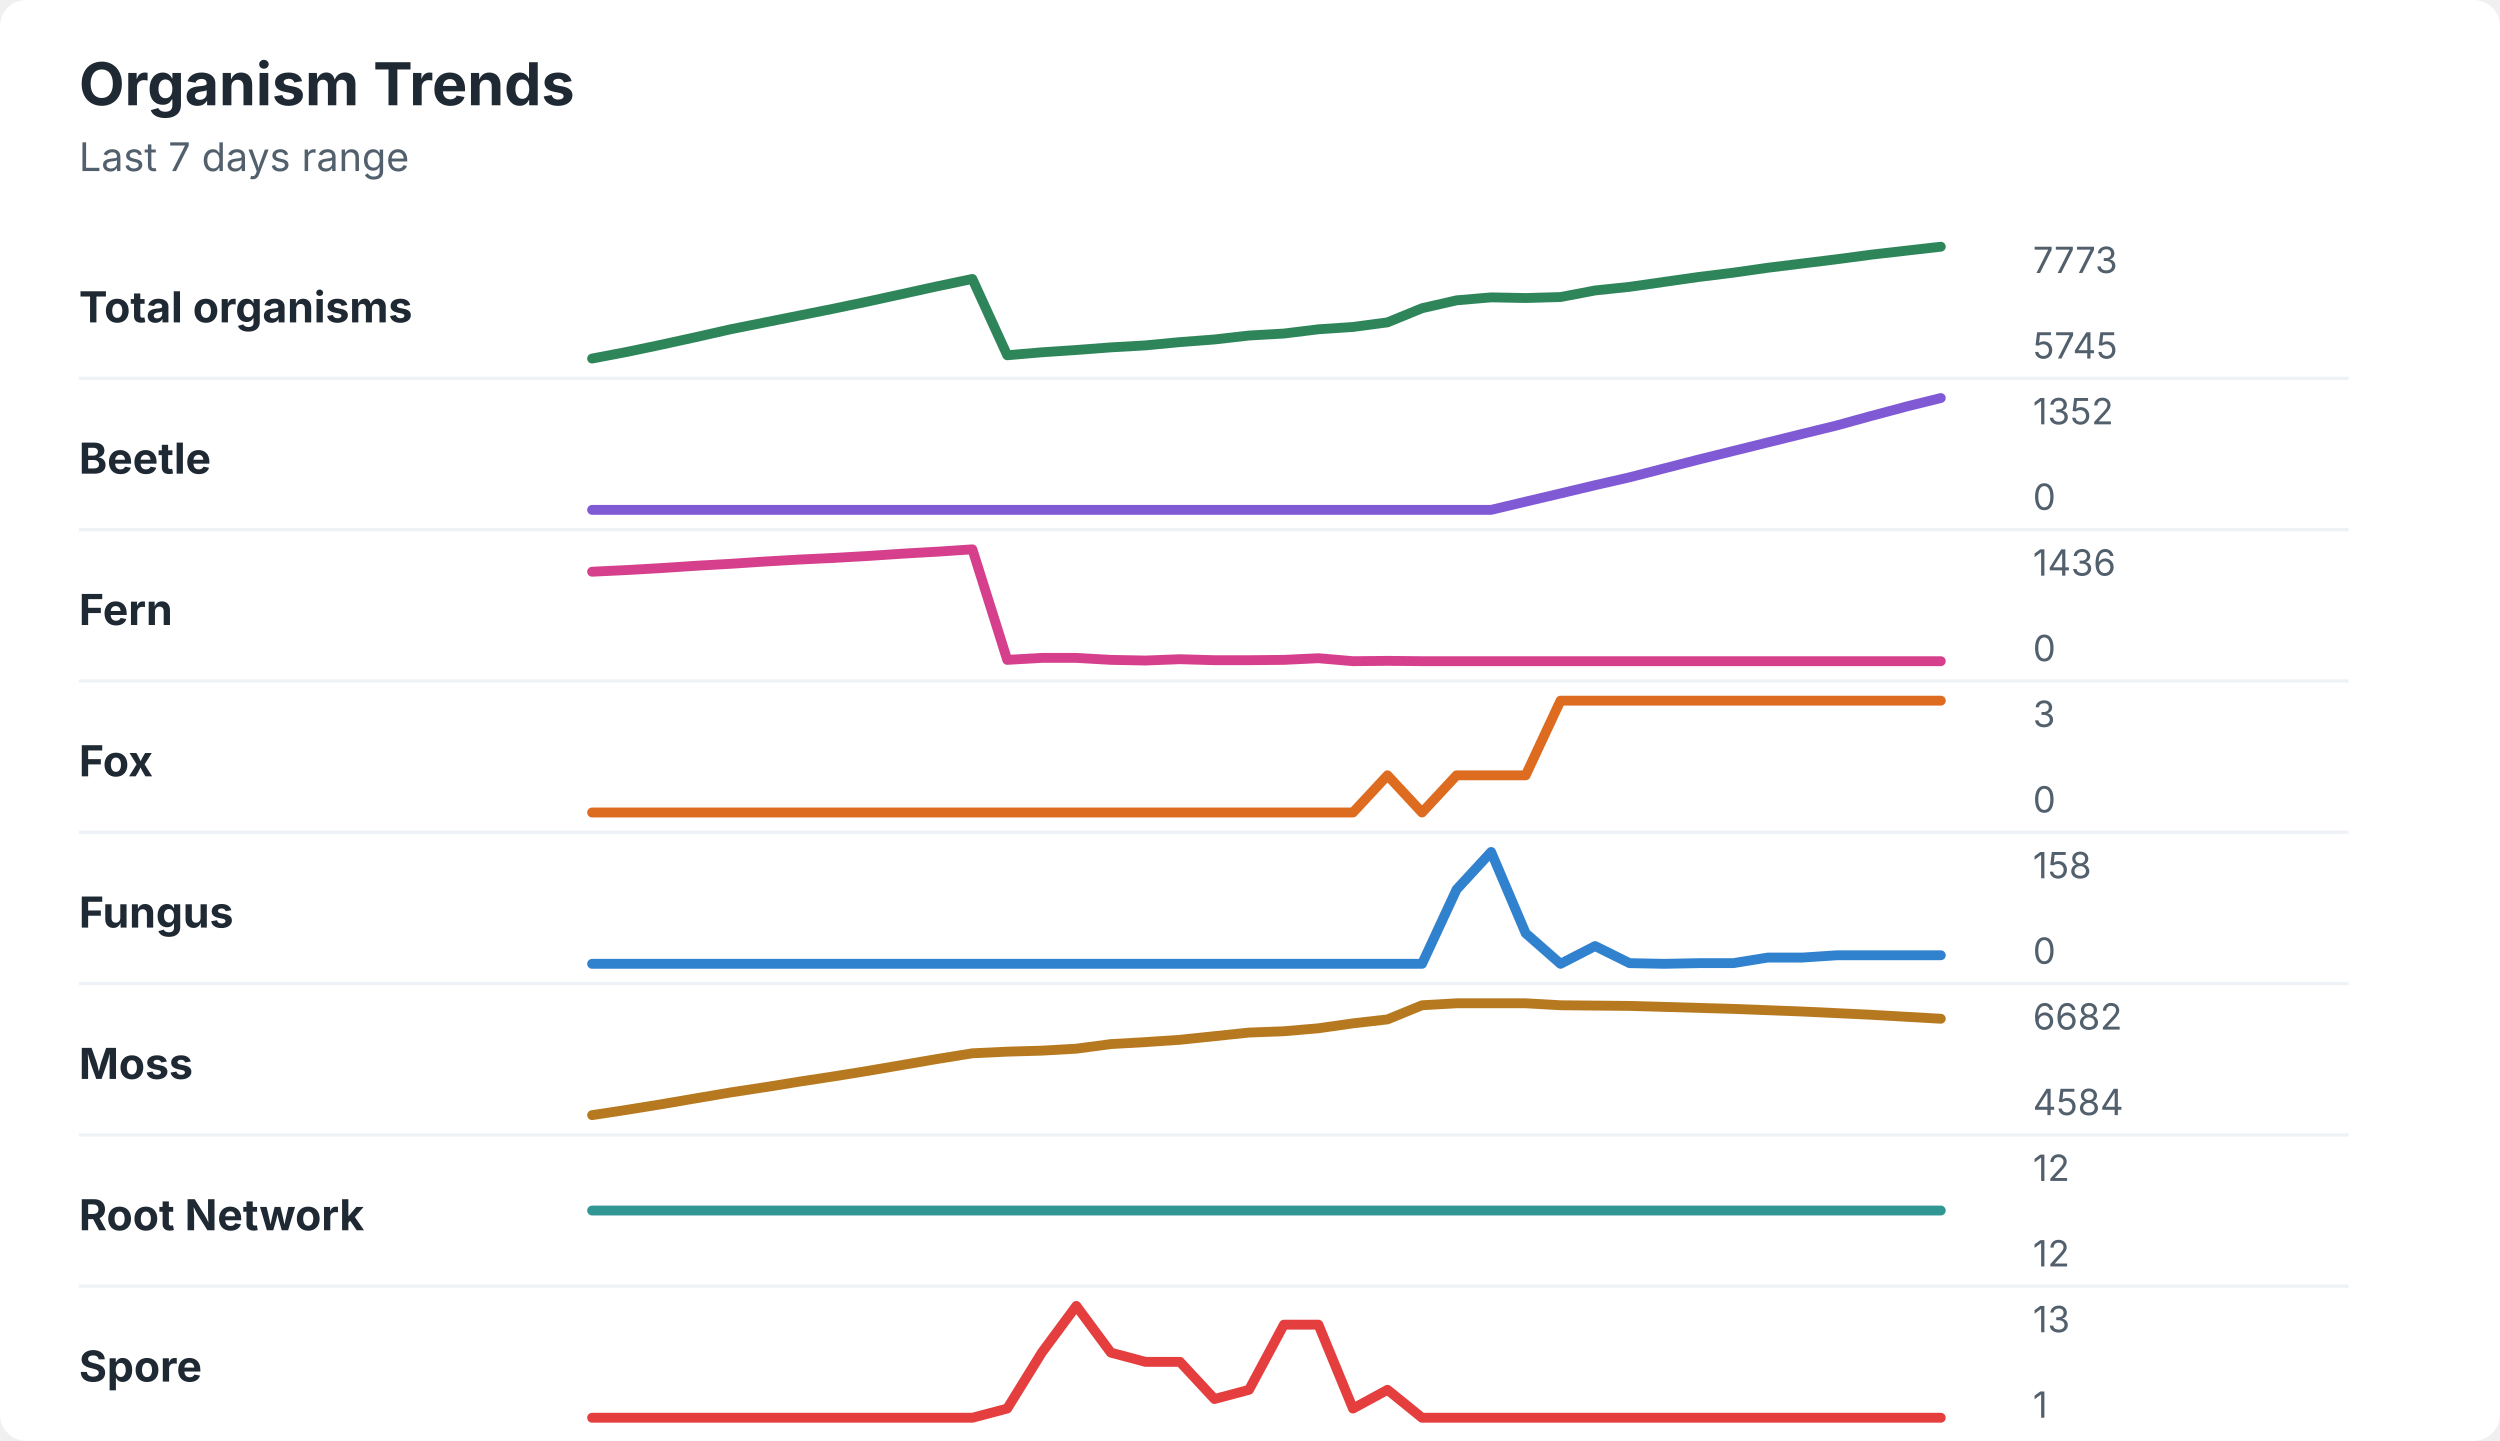
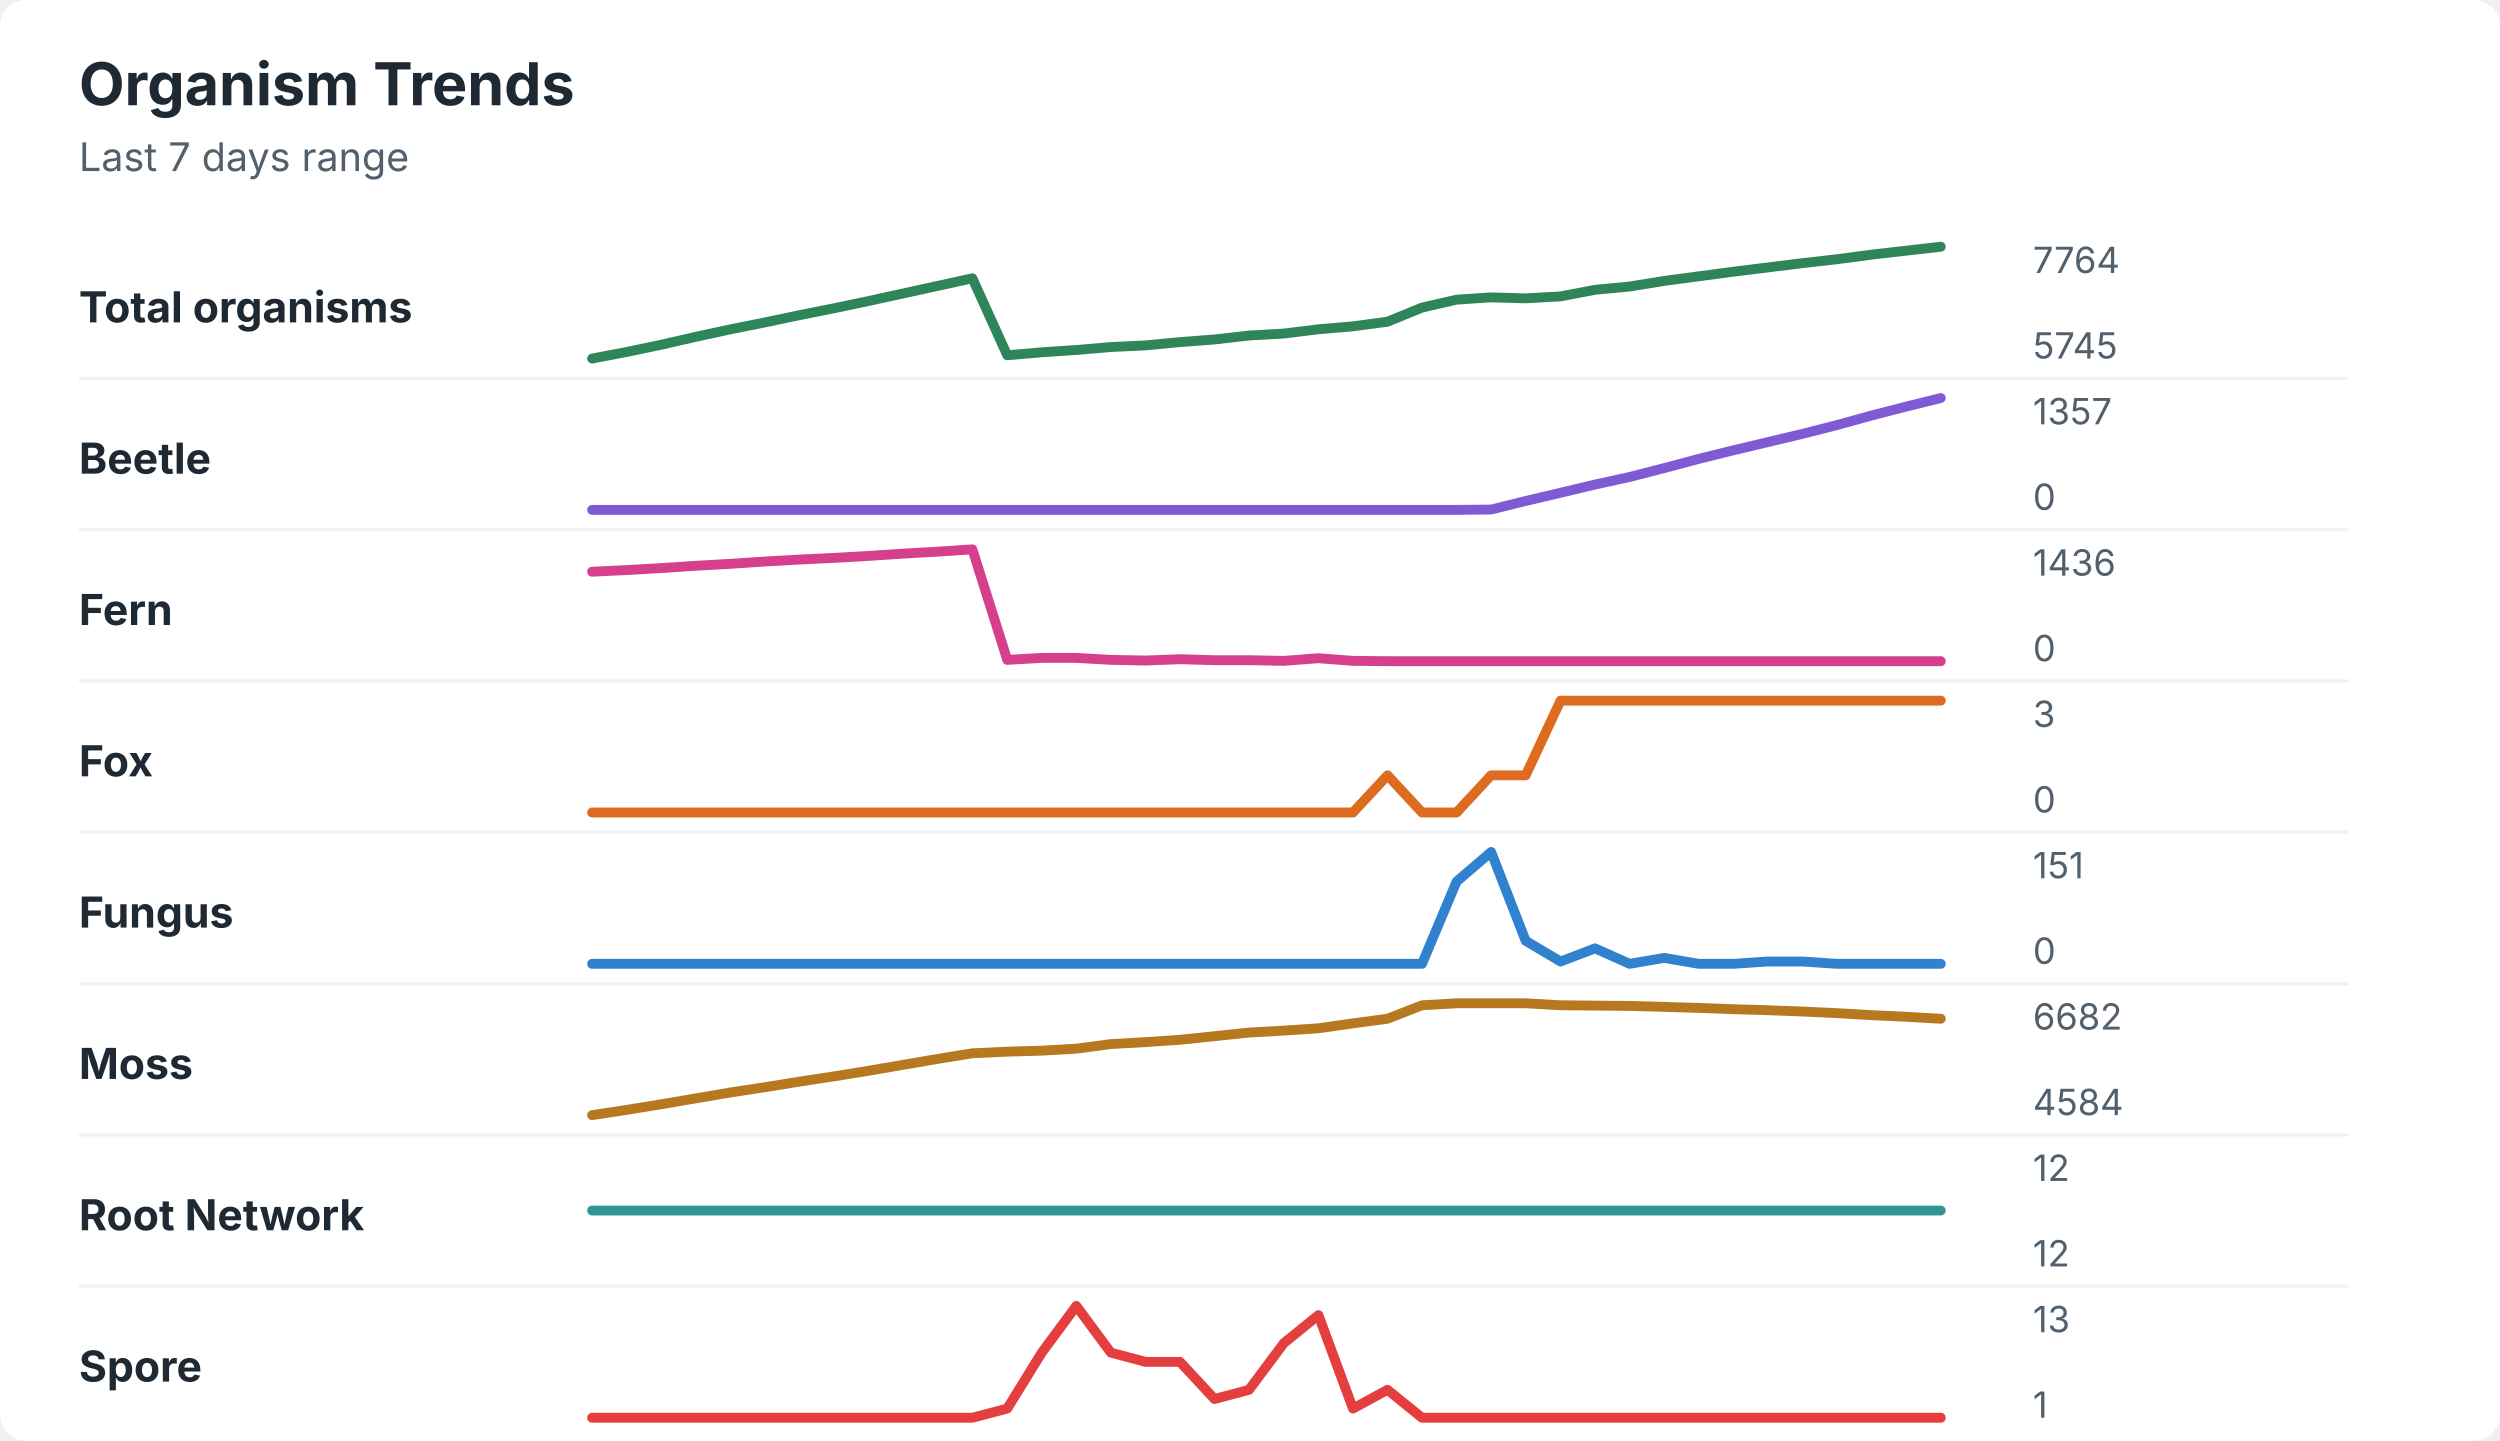
<svg xmlns="http://www.w3.org/2000/svg" width="760" height="438" viewBox="0 0 760 438" role="img" aria-labelledby="title desc">
  <rect width="760" height="438" rx="8" fill="#ffffff" />
  <style>
    text { font-family: -apple-system, BlinkMacSystemFont, "Segoe UI", sans-serif; }
    .title { font-size: 18px; font-weight: 700; fill: #1f2933; }
    .subtitle { font-size: 12px; fill: #52606d; }
    .label { font-size: 13px; font-weight: 650; fill: #1f2933; }
    .axis-value { font-size: 11px; fill: #52606d; }
    .separator { stroke: #eef2f7; stroke-width: 1; }
  </style>
  <text x="24" y="32" class="title">Organism Trends</text>
  <text x="24" y="52" class="subtitle">Last 7 days range</text>
  <text x="24" y="98" class="label">Total organisms</text>
-   <polyline points="180.0,109.0 190.5,107.0 201.0,104.8 211.5,102.5 222.1,100.1 232.6,98.0 243.1,95.9 253.6,93.8 264.1,91.6 274.6,89.3 285.1,87.0 295.6,84.8 306.2,108.0 316.7,107.1 327.2,106.4 337.7,105.6 348.2,105.0 358.7,104.0 369.2,103.2 379.7,102.0 390.3,101.4 400.8,100.1 411.3,99.4 421.8,98.0 432.3,93.7 442.8,91.3 453.3,90.4 463.8,90.6 474.4,90.3 484.9,88.3 495.4,87.2 505.9,85.7 516.4,84.2 526.9,82.9 537.4,81.4 547.9,80.1 558.5,78.8 569.0,77.4 579.5,76.2 590.0,75.0 " fill="none" stroke="#2f855a" stroke-width="3" stroke-linecap="round" stroke-linejoin="round" />
-   <text x="618" y="83" class="axis-value">7773</text>
+   <polyline points="180.0,109.0 190.5,107.0 201.0,104.8 211.5,102.4 222.1,100.1 232.6,98.0 243.1,95.8 253.6,93.7 264.1,91.5 274.6,89.2 285.1,86.9 295.6,84.6 306.2,108.0 316.7,107.1 327.2,106.4 337.7,105.5 348.2,105.0 358.7,104.0 369.2,103.2 379.7,102.0 390.3,101.4 400.8,100.1 411.3,99.2 421.8,97.8 432.3,93.5 442.8,91.1 453.3,90.4 463.8,90.7 474.4,90.1 484.9,88.1 495.4,87.1 505.9,85.4 516.4,84.0 526.9,82.6 537.4,81.3 547.9,80.0 558.5,78.8 569.0,77.4 579.5,76.2 590.0,75.0 " fill="none" stroke="#2f855a" stroke-width="3" stroke-linecap="round" stroke-linejoin="round" />
+   <text x="618" y="83" class="axis-value">7764</text>
  <text x="618" y="109" class="axis-value">5745</text>
  <line x1="24" y1="115.0" x2="714" y2="115.0" class="separator" />
  <text x="24" y="144" class="label">Beetle</text>
-   <polyline points="180.0,155.0 190.5,155.0 201.0,155.0 211.5,155.0 222.1,155.0 232.6,155.0 243.1,155.0 253.6,155.0 264.1,155.0 274.6,155.0 285.1,155.0 295.6,155.0 306.2,155.0 316.7,155.0 327.2,155.0 337.7,155.0 348.2,155.0 358.7,155.0 369.2,155.0 379.7,155.0 390.3,155.0 400.8,155.0 411.3,155.0 421.8,155.0 432.3,155.0 442.8,155.0 453.3,155.0 463.8,152.5 474.4,150.0 484.9,147.5 495.4,145.1 505.9,142.4 516.4,139.7 526.9,137.1 537.4,134.5 547.9,131.9 558.5,129.3 569.0,126.4 579.5,123.6 590.0,121.0 " fill="none" stroke="#805ad5" stroke-width="3" stroke-linecap="round" stroke-linejoin="round" />
-   <text x="618" y="129" class="axis-value">1352</text>
+   <polyline points="180.0,155.0 190.5,155.0 201.0,155.0 211.5,155.0 222.1,155.0 232.6,155.0 243.1,155.0 253.6,155.0 264.1,155.0 274.6,155.0 285.1,155.0 295.6,155.0 306.2,155.0 316.7,155.0 327.2,155.0 337.7,155.0 348.2,155.0 358.7,155.0 369.2,155.0 379.7,155.0 390.3,155.0 400.8,155.0 411.3,155.0 421.8,155.0 432.3,155.0 442.8,155.0 453.3,154.9 463.8,152.3 474.4,149.8 484.9,147.3 495.4,145.0 505.9,142.3 516.4,139.5 526.9,136.9 537.4,134.4 547.9,131.9 558.5,129.2 569.0,126.3 579.5,123.6 590.0,121.0 " fill="none" stroke="#805ad5" stroke-width="3" stroke-linecap="round" stroke-linejoin="round" />
+   <text x="618" y="129" class="axis-value">1357</text>
  <text x="618" y="155" class="axis-value">0</text>
  <line x1="24" y1="161.0" x2="714" y2="161.0" class="separator" />
  <text x="24" y="190" class="label">Fern</text>
-   <polyline points="180.0,173.8 190.5,173.3 201.0,172.7 211.5,172.0 222.1,171.4 232.6,170.7 243.1,170.1 253.6,169.6 264.1,169.0 274.6,168.3 285.1,167.7 295.6,167.0 306.2,200.6 316.7,200.0 327.2,200.0 337.7,200.6 348.2,200.8 358.7,200.4 369.2,200.7 379.7,200.7 390.3,200.6 400.8,200.1 411.3,201.0 421.8,200.9 432.3,201.0 442.8,201.0 453.3,201.0 463.8,201.0 474.4,201.0 484.9,201.0 495.4,201.0 505.9,201.0 516.4,201.0 526.9,201.0 537.4,201.0 547.9,201.0 558.5,201.0 569.0,201.0 579.5,201.0 590.0,201.0 " fill="none" stroke="#d53f8c" stroke-width="3" stroke-linecap="round" stroke-linejoin="round" />
+   <polyline points="180.0,173.8 190.5,173.3 201.0,172.7 211.5,172.0 222.1,171.4 232.6,170.7 243.1,170.1 253.6,169.6 264.1,169.0 274.6,168.3 285.1,167.7 295.6,167.0 306.2,200.6 316.7,200.0 327.2,200.0 337.7,200.6 348.2,200.8 358.7,200.4 369.2,200.7 379.7,200.7 390.3,200.9 400.8,200.1 411.3,200.9 421.8,201.0 432.3,201.0 442.8,201.0 453.3,201.0 463.8,201.0 474.4,201.0 484.9,201.0 495.4,201.0 505.9,201.0 516.4,201.0 526.9,201.0 537.4,201.0 547.9,201.0 558.5,201.0 569.0,201.0 579.5,201.0 590.0,201.0 " fill="none" stroke="#d53f8c" stroke-width="3" stroke-linecap="round" stroke-linejoin="round" />
  <text x="618" y="175" class="axis-value">1436</text>
  <text x="618" y="201" class="axis-value">0</text>
  <line x1="24" y1="207.0" x2="714" y2="207.0" class="separator" />
  <text x="24" y="236" class="label">Fox</text>
-   <polyline points="180.0,247.0 190.5,247.0 201.0,247.0 211.5,247.0 222.1,247.0 232.6,247.0 243.1,247.0 253.6,247.0 264.1,247.0 274.6,247.0 285.1,247.0 295.6,247.0 306.2,247.0 316.7,247.0 327.2,247.0 337.7,247.0 348.2,247.0 358.7,247.0 369.2,247.0 379.7,247.0 390.3,247.0 400.8,247.0 411.3,247.0 421.8,235.7 432.3,247.0 442.8,235.7 453.3,235.7 463.8,235.7 474.4,213.0 484.9,213.0 495.4,213.0 505.9,213.0 516.4,213.0 526.9,213.0 537.4,213.0 547.9,213.0 558.5,213.0 569.0,213.0 579.5,213.0 590.0,213.0 " fill="none" stroke="#dd6b20" stroke-width="3" stroke-linecap="round" stroke-linejoin="round" />
+   <polyline points="180.0,247.0 190.5,247.0 201.0,247.0 211.5,247.0 222.1,247.0 232.6,247.0 243.1,247.0 253.6,247.0 264.1,247.0 274.6,247.0 285.1,247.0 295.6,247.0 306.2,247.0 316.7,247.0 327.2,247.0 337.7,247.0 348.2,247.0 358.7,247.0 369.2,247.0 379.7,247.0 390.3,247.0 400.8,247.0 411.3,247.0 421.8,235.7 432.3,247.0 442.8,247.0 453.3,235.7 463.8,235.7 474.4,213.0 484.9,213.0 495.4,213.0 505.9,213.0 516.4,213.0 526.9,213.0 537.4,213.0 547.9,213.0 558.5,213.0 569.0,213.0 579.5,213.0 590.0,213.0 " fill="none" stroke="#dd6b20" stroke-width="3" stroke-linecap="round" stroke-linejoin="round" />
  <text x="618" y="221" class="axis-value">3</text>
  <text x="618" y="247" class="axis-value">0</text>
  <line x1="24" y1="253.0" x2="714" y2="253.0" class="separator" />
  <text x="24" y="282" class="label">Fungus</text>
-   <polyline points="180.0,293.0 190.5,293.0 201.0,293.0 211.5,293.0 222.1,293.0 232.6,293.0 243.1,293.0 253.6,293.0 264.1,293.0 274.6,293.0 285.1,293.0 295.6,293.0 306.2,293.0 316.7,293.0 327.2,293.0 337.7,293.0 348.2,293.0 358.7,293.0 369.2,293.0 379.7,293.0 390.3,293.0 400.8,293.0 411.3,293.0 421.8,293.0 432.3,293.0 442.8,270.4 453.3,259.0 463.8,283.7 474.4,293.0 484.9,287.6 495.4,292.8 505.9,293.0 516.4,292.8 526.9,292.8 537.4,291.1 547.9,291.1 558.5,290.4 569.0,290.4 579.5,290.4 590.0,290.4 " fill="none" stroke="#3182ce" stroke-width="3" stroke-linecap="round" stroke-linejoin="round" />
-   <text x="618" y="267" class="axis-value">158</text>
+   <polyline points="180.0,293.0 190.5,293.0 201.0,293.0 211.5,293.0 222.1,293.0 232.6,293.0 243.1,293.0 253.6,293.0 264.1,293.0 274.6,293.0 285.1,293.0 295.6,293.0 306.2,293.0 316.7,293.0 327.2,293.0 337.7,293.0 348.2,293.0 358.7,293.0 369.2,293.0 379.7,293.0 390.3,293.0 400.8,293.0 411.3,293.0 421.8,293.0 432.3,293.0 442.8,268.0 453.3,259.0 463.8,286.0 474.4,292.3 484.9,288.3 495.4,293.0 505.9,291.2 516.4,293.0 526.9,293.0 537.4,292.3 547.9,292.3 558.5,293.0 569.0,293.0 579.5,293.0 590.0,293.0 " fill="none" stroke="#3182ce" stroke-width="3" stroke-linecap="round" stroke-linejoin="round" />
+   <text x="618" y="267" class="axis-value">151</text>
  <text x="618" y="293" class="axis-value">0</text>
  <line x1="24" y1="299.0" x2="714" y2="299.0" class="separator" />
  <text x="24" y="328" class="label">Moss</text>
-   <polyline points="180.0,339.0 190.5,337.4 201.0,335.7 211.5,333.9 222.1,332.1 232.6,330.5 243.1,328.8 253.6,327.2 264.1,325.5 274.6,323.7 285.1,321.9 295.6,320.2 306.2,319.7 316.7,319.4 327.2,318.8 337.7,317.4 348.2,316.8 358.7,316.1 369.2,315.0 379.7,313.9 390.3,313.5 400.8,312.6 411.3,311.1 421.8,309.9 432.3,305.6 442.8,305.0 453.3,305.0 463.8,305.0 474.4,305.6 484.9,305.7 495.4,305.8 505.9,306.1 516.4,306.4 526.9,306.7 537.4,307.1 547.9,307.5 558.5,308.0 569.0,308.5 579.5,309.1 590.0,309.7 " fill="none" stroke="#b7791f" stroke-width="3" stroke-linecap="round" stroke-linejoin="round" />
+   <polyline points="180.0,339.0 190.5,337.4 201.0,335.7 211.5,333.9 222.1,332.1 232.6,330.5 243.1,328.8 253.6,327.2 264.1,325.5 274.6,323.7 285.1,321.9 295.6,320.2 306.2,319.7 316.7,319.4 327.2,318.8 337.7,317.4 348.2,316.8 358.7,316.1 369.2,315.0 379.7,313.9 390.3,313.3 400.8,312.6 411.3,311.1 421.8,309.7 432.3,305.6 442.8,305.0 453.3,305.0 463.8,305.0 474.4,305.6 484.9,305.7 495.4,305.8 505.9,306.1 516.4,306.4 526.9,306.8 537.4,307.1 547.9,307.5 558.5,308.0 569.0,308.6 579.5,309.1 590.0,309.7 " fill="none" stroke="#b7791f" stroke-width="3" stroke-linecap="round" stroke-linejoin="round" />
  <text x="618" y="313" class="axis-value">6682</text>
  <text x="618" y="339" class="axis-value">4584</text>
  <line x1="24" y1="345.0" x2="714" y2="345.0" class="separator" />
  <text x="24" y="374" class="label">Root Network</text>
  <polyline points="180.0,368.0 190.5,368.0 201.0,368.0 211.5,368.0 222.1,368.0 232.6,368.0 243.1,368.0 253.6,368.0 264.1,368.0 274.6,368.0 285.1,368.0 295.6,368.0 306.2,368.0 316.7,368.0 327.2,368.0 337.7,368.0 348.2,368.0 358.7,368.0 369.2,368.0 379.7,368.0 390.3,368.0 400.8,368.0 411.3,368.0 421.8,368.0 432.3,368.0 442.8,368.0 453.3,368.0 463.8,368.0 474.4,368.0 484.9,368.0 495.4,368.0 505.9,368.0 516.4,368.0 526.9,368.0 537.4,368.0 547.9,368.0 558.5,368.0 569.0,368.0 579.5,368.0 590.0,368.0 " fill="none" stroke="#319795" stroke-width="3" stroke-linecap="round" stroke-linejoin="round" />
  <text x="618" y="359" class="axis-value">12</text>
  <text x="618" y="385" class="axis-value">12</text>
  <line x1="24" y1="391.0" x2="714" y2="391.0" class="separator" />
  <text x="24" y="420" class="label">Spore</text>
-   <polyline points="180.0,431.0 190.5,431.0 201.0,431.0 211.5,431.0 222.1,431.0 232.6,431.0 243.1,431.0 253.6,431.0 264.1,431.0 274.6,431.0 285.1,431.0 295.6,431.0 306.2,428.2 316.7,411.2 327.2,397.0 337.7,411.2 348.2,414.0 358.7,414.0 369.2,425.3 379.7,422.5 390.3,402.7 400.8,402.7 411.3,428.2 421.8,422.5 432.3,431.0 442.8,431.0 453.3,431.0 463.8,431.0 474.4,431.0 484.9,431.0 495.4,431.0 505.9,431.0 516.4,431.0 526.9,431.0 537.4,431.0 547.9,431.0 558.5,431.0 569.0,431.0 579.5,431.0 590.0,431.0 " fill="none" stroke="#e53e3e" stroke-width="3" stroke-linecap="round" stroke-linejoin="round" />
+   <polyline points="180.0,431.0 190.5,431.0 201.0,431.0 211.5,431.0 222.1,431.0 232.6,431.0 243.1,431.0 253.6,431.0 264.1,431.0 274.6,431.0 285.1,431.0 295.6,431.0 306.2,428.2 316.7,411.2 327.2,397.0 337.7,411.2 348.2,414.0 358.7,414.0 369.2,425.3 379.7,422.5 390.3,408.3 400.8,399.8 411.3,428.2 421.8,422.5 432.3,431.0 442.8,431.0 453.3,431.0 463.8,431.0 474.4,431.0 484.9,431.0 495.4,431.0 505.9,431.0 516.4,431.0 526.9,431.0 537.4,431.0 547.9,431.0 558.5,431.0 569.0,431.0 579.5,431.0 590.0,431.0 " fill="none" stroke="#e53e3e" stroke-width="3" stroke-linecap="round" stroke-linejoin="round" />
  <text x="618" y="405" class="axis-value">13</text>
  <text x="618" y="431" class="axis-value">1</text>
</svg>
